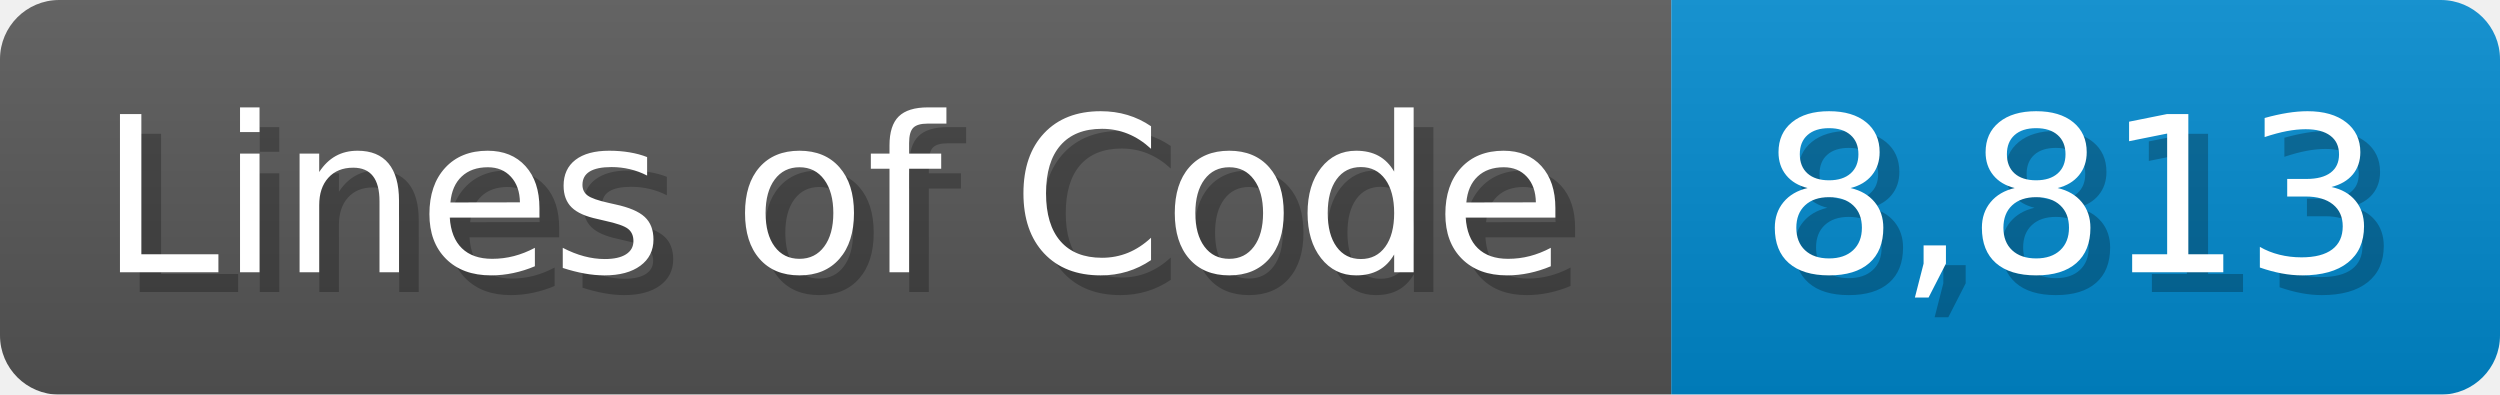
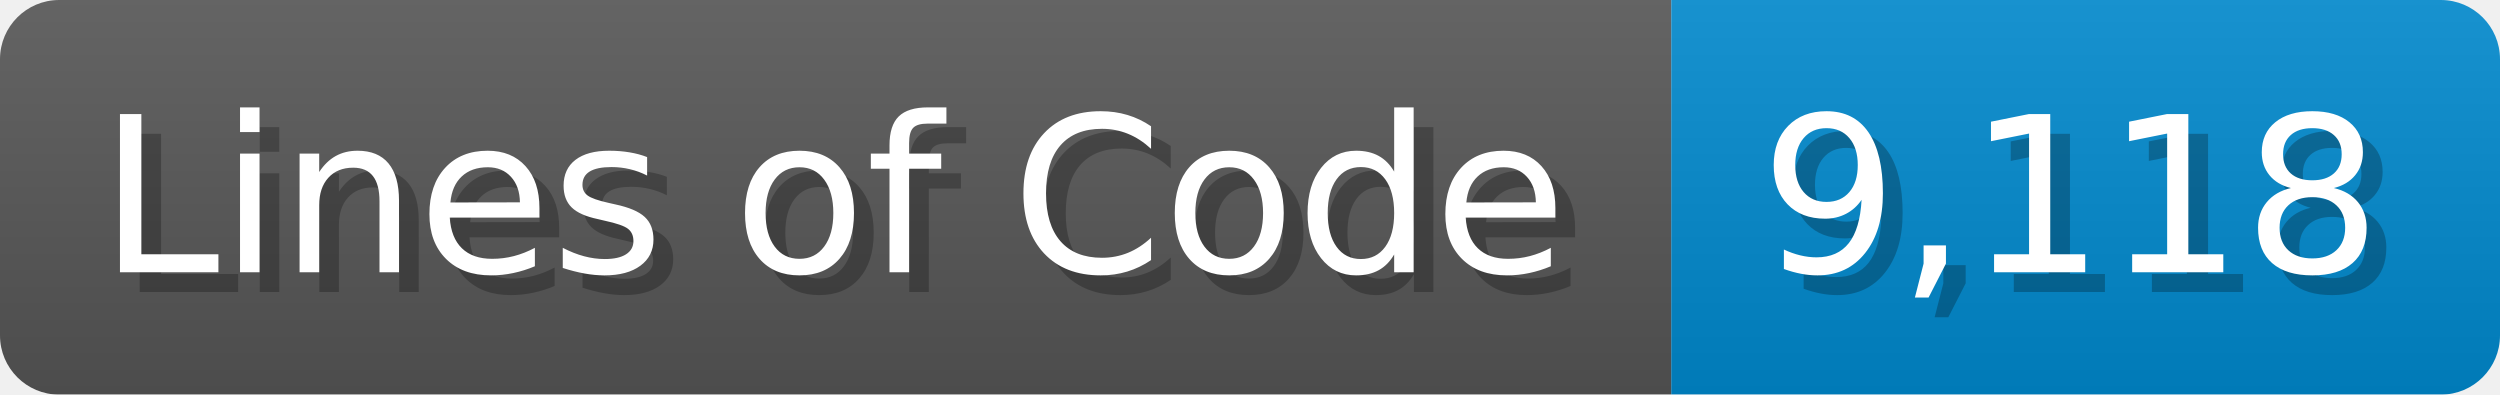
<svg xmlns="http://www.w3.org/2000/svg" width="126.7" height="20" viewBox="0 0 1267 200">
  <linearGradient id="a" x2="0" y2="100%">
    <stop offset="0" stop-opacity=".1" stop-color="#EEE" />
    <stop offset="1" stop-opacity=".1" />
  </linearGradient>
  <mask id="m">
    <rect width="1267" height="200" rx="30" fill="#FFF" />
  </mask>
  <g mask="url(#m)">
    <rect width="847" height="200" fill="#555" />
    <rect width="420" height="200" fill="#08C" x="847" />
    <rect width="1267" height="200" fill="url(#a)" />
  </g>
  <g fill="#fff" text-anchor="start" font-family="Verdana,DejaVu Sans,sans-serif" font-size="110">
    <text x="60" y="148" textLength="747" fill="#000" opacity="0.25">Lines of Code</text>
    <text x="50" y="138" textLength="747">Lines of Code</text>
-     <text x="902" y="148" textLength="320" fill="#000" opacity="0.25">8,813</text>
-     <text x="892" y="138" textLength="320">8,813</text>
+     <text x="902" y="148" textLength="320" fill="#000" opacity="0.25">9,118</text>
+     <text x="892" y="138" textLength="320">9,118</text>
  </g>
</svg>
